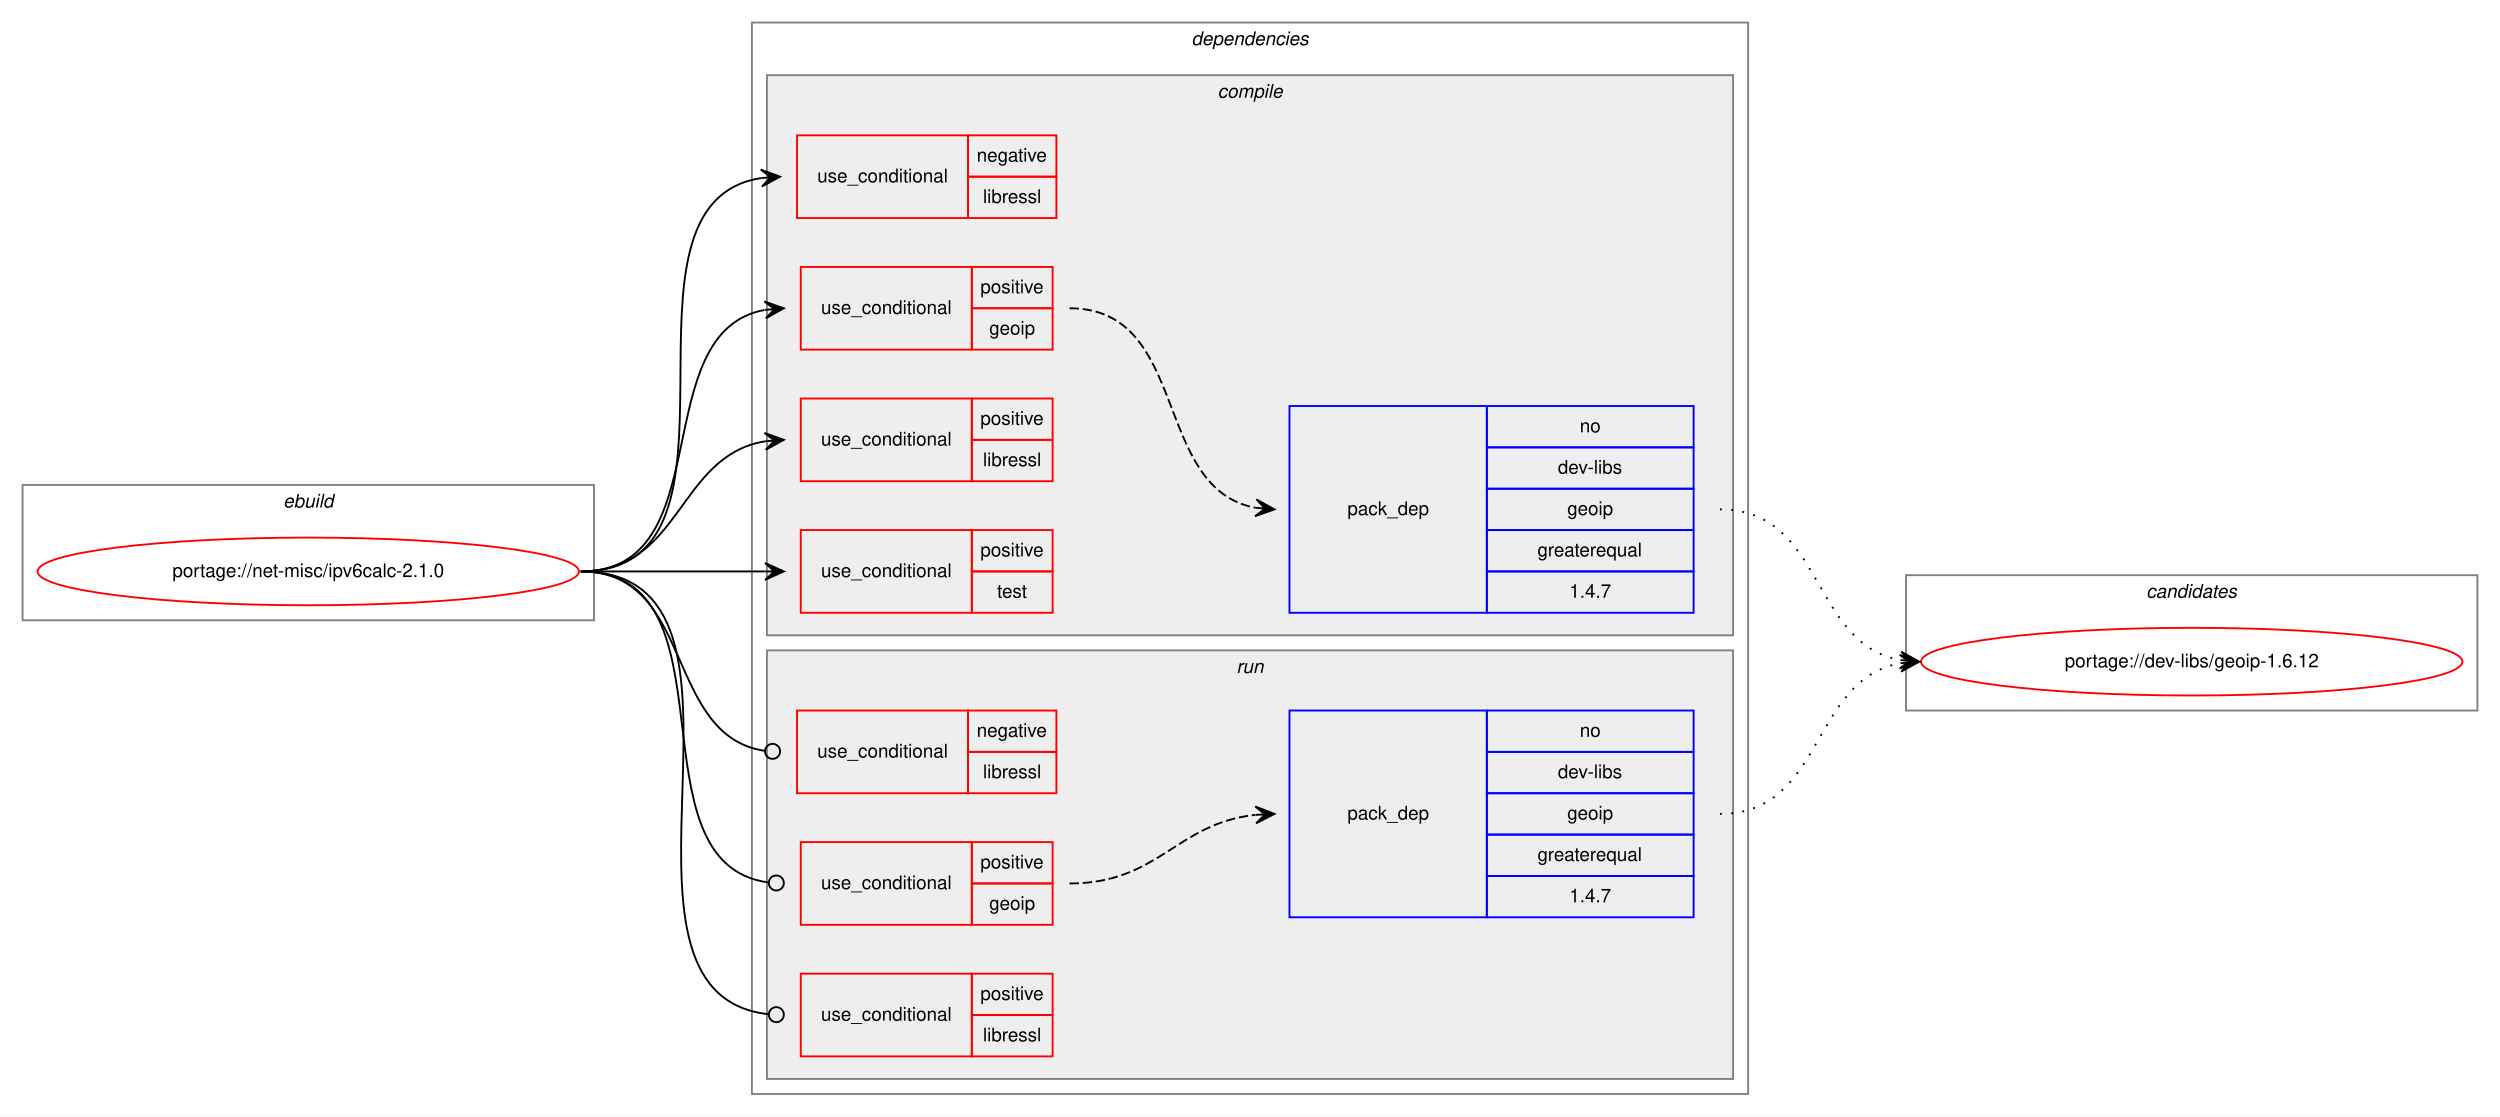
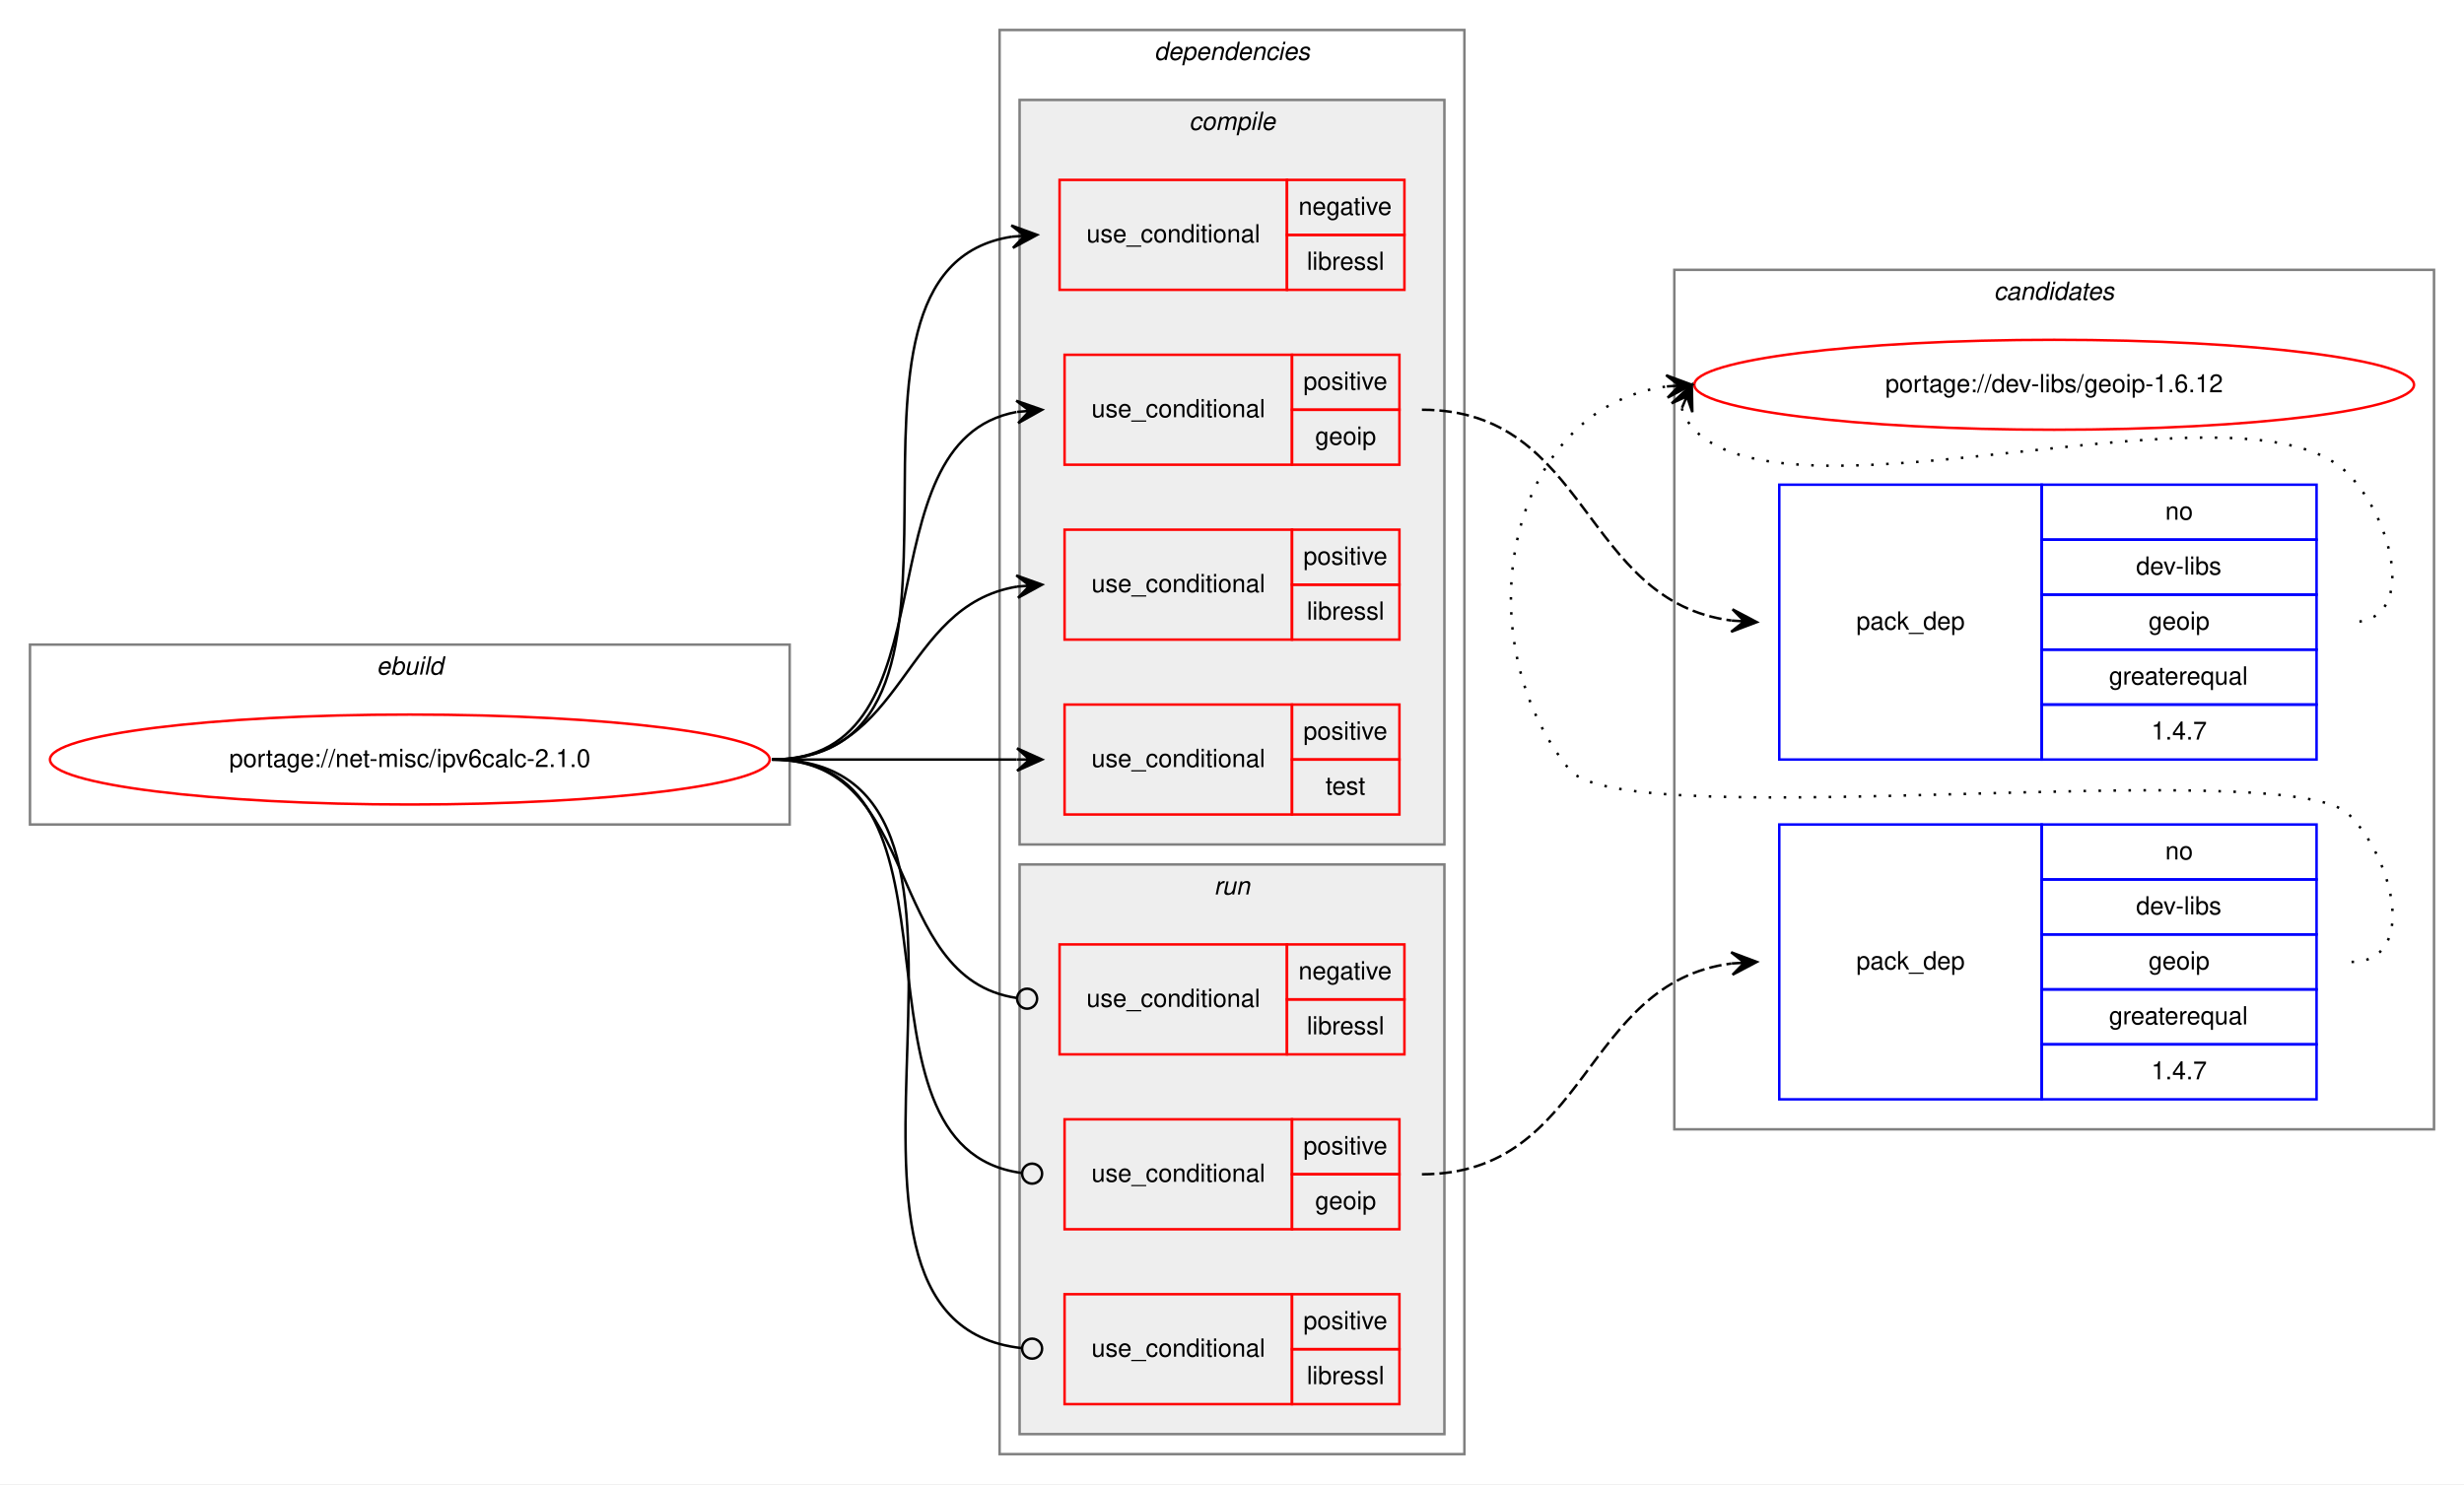
- <svg xmlns="http://www.w3.org/2000/svg" xmlns:xlink="http://www.w3.org/1999/xlink" width="1330pt" height="594pt" viewBox="0.00 0.00 1330.00 594.00">
+ <svg xmlns="http://www.w3.org/2000/svg" xmlns:xlink="http://www.w3.org/1999/xlink" width="986pt" height="594pt" viewBox="0.00 0.00 986.00 594.00">
  <g id="graph0" class="graph" transform="scale(1 1) rotate(0) translate(4 590)">
-     <polygon fill="white" stroke="transparent" points="-4,4 -4,-590 1326,-590 1326,4 -4,4" />
+     <polygon fill="white" stroke="transparent" points="-4,4 -4,-590 982,-590 982,4 -4,4" />
+     <g id="clust15" class="cluster">
+       <polygon fill="none" stroke="gray" points="666,-138 666,-482 970,-482 970,-138 666,-138" />
+       <text text-anchor="start" x="793.82" y="-470" font-family="Helvetica,sans-Serif" font-style="italic" font-size="10.00">candidates</text>
+     </g>
    <g id="clust1" class="cluster">
      <polygon fill="none" stroke="gray" points="8,-260 8,-332 312,-332 312,-260 8,-260" />
      <text text-anchor="start" x="146.66" y="-320" font-family="Helvetica,sans-Serif" font-style="italic" font-size="10.00">ebuild</text>
    </g>
    <g id="clust2" class="cluster">
-       <polygon fill="none" stroke="gray" points="396,-8 396,-578 926,-578 926,-8 396,-8" />
-       <text text-anchor="start" x="629.88" y="-566" font-family="Helvetica,sans-Serif" font-style="italic" font-size="10.00">dependencies</text>
+       <polygon fill="none" stroke="gray" points="396,-8 396,-578 582,-578 582,-8 396,-8" />
+       <text text-anchor="start" x="457.88" y="-566" font-family="Helvetica,sans-Serif" font-style="italic" font-size="10.00">dependencies</text>
+     </g>
+     <g id="clust10" class="cluster">
+       <polygon fill="#eeeeee" stroke="gray" points="404,-16 404,-244 574,-244 574,-16 404,-16" />
+       <text text-anchor="start" x="481.78" y="-232" font-family="Helvetica,sans-Serif" font-style="italic" font-size="10.00">run</text>
    </g>
    <g id="clust3" class="cluster">
-       <polygon fill="#eeeeee" stroke="gray" points="404,-252 404,-550 918,-550 918,-252 404,-252" />
-       <text text-anchor="start" x="643.78" y="-538" font-family="Helvetica,sans-Serif" font-style="italic" font-size="10.00">compile</text>
-     </g>
-     <g id="clust10" class="cluster">
-       <polygon fill="#eeeeee" stroke="gray" points="404,-16 404,-244 918,-244 918,-16 404,-16" />
-       <text text-anchor="start" x="653.78" y="-232" font-family="Helvetica,sans-Serif" font-style="italic" font-size="10.00">run</text>
-     </g>
-     <g id="clust15" class="cluster">
-       <polygon fill="none" stroke="gray" points="1010,-212 1010,-284 1314,-284 1314,-212 1010,-212" />
-       <text text-anchor="start" x="1137.82" y="-272" font-family="Helvetica,sans-Serif" font-style="italic" font-size="10.00">candidates</text>
+       <polygon fill="#eeeeee" stroke="gray" points="404,-252 404,-550 574,-550 574,-252 404,-252" />
+       <text text-anchor="start" x="471.78" y="-538" font-family="Helvetica,sans-Serif" font-style="italic" font-size="10.00">compile</text>
    </g>
    <g id="node1" class="node">
      <g id="a_node1">
        <a xlink:href="../net-misc/ipv6calc-2.1.0.svg" xlink:title="portage://net-misc/ipv6calc-2.1.0">
          <ellipse fill="none" stroke="red" cx="160" cy="-286" rx="144" ry="18" />
          <text text-anchor="middle" x="160" y="-283" font-family="Helvetica,sans-Serif" font-size="10.00">portage://net-misc/ipv6calc-2.1.0</text>
        </a>
      </g>
    </g>
    <g id="node2" class="node">
      <polygon fill="none" stroke="red" points="420,-474 420,-518 511,-518 511,-474 420,-474" />
      <text text-anchor="start" x="430.77" y="-493" font-family="Helvetica,sans-Serif" font-size="10.00">use_conditional</text>
      <polygon fill="none" stroke="red" points="511,-496 511,-518 558,-518 558,-496 511,-496" />
      <text text-anchor="start" x="515.6" y="-504" font-family="Helvetica,sans-Serif" font-size="10.00">negative</text>
      <polygon fill="none" stroke="red" points="511,-474 511,-496 558,-496 558,-474 511,-474" />
      <text text-anchor="start" x="518.95" y="-482" font-family="Helvetica,sans-Serif" font-size="10.00">libressl</text>
    </g>
    <g id="edge1" class="edge">
      <path fill="none" stroke="black" d="M305,-286C405.98,-286 313.26,-481.89 400.99,-495.28" />
      <polygon fill="black" stroke="black" points="411,-496 400.7,-499.77 406.01,-495.64 401.03,-495.28 401.03,-495.28 401.03,-495.28 406.01,-495.64 401.35,-490.79 411,-496 411,-496" />
    </g>
    <g id="node3" class="node">
      <polygon fill="none" stroke="red" points="422,-404 422,-448 513,-448 513,-404 422,-404" />
      <text text-anchor="start" x="432.77" y="-423" font-family="Helvetica,sans-Serif" font-size="10.00">use_conditional</text>
      <polygon fill="none" stroke="red" points="513,-426 513,-448 556,-448 556,-426 513,-426" />
      <text text-anchor="start" x="517.55" y="-434" font-family="Helvetica,sans-Serif" font-size="10.00">positive</text>
      <polygon fill="none" stroke="red" points="513,-404 513,-426 556,-426 556,-404 513,-404" />
      <text text-anchor="start" x="522.27" y="-412" font-family="Helvetica,sans-Serif" font-size="10.00">geoip</text>
    </g>
    <g id="edge3" class="edge">
      <path fill="none" stroke="black" d="M305,-286C379.9,-286 338.74,-413.18 402.76,-425.11" />
      <polygon fill="black" stroke="black" points="413,-426 402.65,-429.61 408.02,-425.56 403.04,-425.13 403.04,-425.13 403.04,-425.13 408.02,-425.56 403.43,-420.65 413,-426 413,-426" />
    </g>
    <g id="node5" class="node">
      <polygon fill="none" stroke="red" points="422,-334 422,-378 513,-378 513,-334 422,-334" />
      <text text-anchor="start" x="432.77" y="-353" font-family="Helvetica,sans-Serif" font-size="10.00">use_conditional</text>
      <polygon fill="none" stroke="red" points="513,-356 513,-378 556,-378 556,-356 513,-356" />
      <text text-anchor="start" x="517.55" y="-364" font-family="Helvetica,sans-Serif" font-size="10.00">positive</text>
      <polygon fill="none" stroke="red" points="513,-334 513,-356 556,-356 556,-334 513,-334" />
      <text text-anchor="start" x="518.95" y="-342" font-family="Helvetica,sans-Serif" font-size="10.00">libressl</text>
    </g>
    <g id="edge4" class="edge">
      <path fill="none" stroke="black" d="M305,-286C358.63,-286 356.35,-347.52 402.99,-355.21" />
      <polygon fill="black" stroke="black" points="413,-356 402.68,-359.7 408.02,-355.61 403.03,-355.22 403.03,-355.22 403.03,-355.22 408.02,-355.61 403.38,-350.73 413,-356 413,-356" />
    </g>
    <g id="node6" class="node">
      <polygon fill="none" stroke="red" points="422,-264 422,-308 513,-308 513,-264 422,-264" />
      <text text-anchor="start" x="432.77" y="-283" font-family="Helvetica,sans-Serif" font-size="10.00">use_conditional</text>
      <polygon fill="none" stroke="red" points="513,-286 513,-308 556,-308 556,-286 513,-286" />
      <text text-anchor="start" x="517.55" y="-294" font-family="Helvetica,sans-Serif" font-size="10.00">positive</text>
      <polygon fill="none" stroke="red" points="513,-264 513,-286 556,-286 556,-264 513,-264" />
      <text text-anchor="start" x="526.44" y="-272" font-family="Helvetica,sans-Serif" font-size="10.00">test</text>
    </g>
    <g id="edge5" class="edge">
      <path fill="none" stroke="black" d="M305,-286C349.44,-286 363.02,-286 402.88,-286" />
      <polygon fill="black" stroke="black" points="413,-286 403,-290.5 408,-286 403,-286 403,-286 403,-286 408,-286 403,-281.5 413,-286 413,-286" />
    </g>
    <g id="node7" class="node">
      <polygon fill="none" stroke="red" points="420,-168 420,-212 511,-212 511,-168 420,-168" />
      <text text-anchor="start" x="430.77" y="-187" font-family="Helvetica,sans-Serif" font-size="10.00">use_conditional</text>
      <polygon fill="none" stroke="red" points="511,-190 511,-212 558,-212 558,-190 511,-190" />
      <text text-anchor="start" x="515.6" y="-198" font-family="Helvetica,sans-Serif" font-size="10.00">negative</text>
      <polygon fill="none" stroke="red" points="511,-168 511,-190 558,-190 558,-168 511,-168" />
      <text text-anchor="start" x="518.95" y="-176" font-family="Helvetica,sans-Serif" font-size="10.00">libressl</text>
    </g>
    <g id="edge6" class="edge">
      <path fill="none" stroke="black" d="M305,-286C365.7,-286 349.17,-198.43 402.93,-190.56" />
      <ellipse fill="none" stroke="black" cx="407.01" cy="-190.28" rx="4" ry="4" />
    </g>
    <g id="node8" class="node">
      <polygon fill="none" stroke="red" points="422,-98 422,-142 513,-142 513,-98 422,-98" />
      <text text-anchor="start" x="432.77" y="-117" font-family="Helvetica,sans-Serif" font-size="10.00">use_conditional</text>
      <polygon fill="none" stroke="red" points="513,-120 513,-142 556,-142 556,-120 513,-120" />
      <text text-anchor="start" x="517.55" y="-128" font-family="Helvetica,sans-Serif" font-size="10.00">positive</text>
      <polygon fill="none" stroke="red" points="513,-98 513,-120 556,-120 556,-98 513,-98" />
      <text text-anchor="start" x="522.27" y="-106" font-family="Helvetica,sans-Serif" font-size="10.00">geoip</text>
    </g>
    <g id="edge8" class="edge">
      <path fill="none" stroke="black" d="M305,-286C390.1,-286 329.33,-130.84 404.74,-120.54" />
      <ellipse fill="none" stroke="black" cx="409.01" cy="-120.26" rx="4" ry="4" />
    </g>
    <g id="node10" class="node">
      <polygon fill="none" stroke="red" points="422,-28 422,-72 513,-72 513,-28 422,-28" />
      <text text-anchor="start" x="432.77" y="-47" font-family="Helvetica,sans-Serif" font-size="10.00">use_conditional</text>
      <polygon fill="none" stroke="red" points="513,-50 513,-72 556,-72 556,-50 513,-50" />
      <text text-anchor="start" x="517.55" y="-58" font-family="Helvetica,sans-Serif" font-size="10.00">positive</text>
      <polygon fill="none" stroke="red" points="513,-28 513,-50 556,-50 556,-28 513,-28" />
      <text text-anchor="start" x="518.95" y="-36" font-family="Helvetica,sans-Serif" font-size="10.00">libressl</text>
    </g>
    <g id="edge9" class="edge">
      <path fill="none" stroke="black" d="M305,-286C417.53,-286 303.5,-61.38 404.97,-50.42" />
      <ellipse fill="none" stroke="black" cx="409.01" cy="-50.21" rx="4" ry="4" />
    </g>
    <g id="node4" class="node">
-       <polygon fill="none" stroke="blue" points="682,-264 682,-374 787,-374 787,-264 682,-264" />
-       <text text-anchor="start" x="712.82" y="-316" font-family="Helvetica,sans-Serif" font-size="10.00">pack_dep</text>
-       <polygon fill="none" stroke="blue" points="787,-352 787,-374 897,-374 897,-352 787,-352" />
-       <text text-anchor="start" x="836.44" y="-360" font-family="Helvetica,sans-Serif" font-size="10.00">no</text>
-       <polygon fill="none" stroke="blue" points="787,-330 787,-352 897,-352 897,-330 787,-330" />
-       <text text-anchor="start" x="824.78" y="-338" font-family="Helvetica,sans-Serif" font-size="10.00">dev-libs</text>
-       <polygon fill="none" stroke="blue" points="787,-308 787,-330 897,-330 897,-308 787,-308" />
-       <text text-anchor="start" x="829.77" y="-316" font-family="Helvetica,sans-Serif" font-size="10.00">geoip</text>
-       <polygon fill="none" stroke="blue" points="787,-286 787,-308 897,-308 897,-286 787,-286" />
-       <text text-anchor="start" x="813.94" y="-294" font-family="Helvetica,sans-Serif" font-size="10.00">greaterequal</text>
-       <polygon fill="none" stroke="blue" points="787,-264 787,-286 897,-286 897,-264 787,-264" />
-       <text text-anchor="start" x="830.88" y="-272" font-family="Helvetica,sans-Serif" font-size="10.00">1.4.7</text>
+       <polygon fill="none" stroke="blue" points="708,-286 708,-396 813,-396 813,-286 708,-286" />
+       <text text-anchor="start" x="738.82" y="-338" font-family="Helvetica,sans-Serif" font-size="10.00">pack_dep</text>
+       <polygon fill="none" stroke="blue" points="813,-374 813,-396 923,-396 923,-374 813,-374" />
+       <text text-anchor="start" x="862.44" y="-382" font-family="Helvetica,sans-Serif" font-size="10.00">no</text>
+       <polygon fill="none" stroke="blue" points="813,-352 813,-374 923,-374 923,-352 813,-352" />
+       <text text-anchor="start" x="850.78" y="-360" font-family="Helvetica,sans-Serif" font-size="10.00">dev-libs</text>
+       <polygon fill="none" stroke="blue" points="813,-330 813,-352 923,-352 923,-330 813,-330" />
+       <text text-anchor="start" x="855.77" y="-338" font-family="Helvetica,sans-Serif" font-size="10.00">geoip</text>
+       <polygon fill="none" stroke="blue" points="813,-308 813,-330 923,-330 923,-308 813,-308" />
+       <text text-anchor="start" x="839.94" y="-316" font-family="Helvetica,sans-Serif" font-size="10.00">greaterequal</text>
+       <polygon fill="none" stroke="blue" points="813,-286 813,-308 923,-308 923,-286 813,-286" />
+       <text text-anchor="start" x="856.88" y="-294" font-family="Helvetica,sans-Serif" font-size="10.00">1.4.7</text>
    </g>
    <g id="edge2" class="edge">
-       <path fill="none" stroke="black" stroke-dasharray="5,2" d="M565,-426C629.31,-426 608.68,-329.99 664.02,-319.86" />
-       <polygon fill="black" stroke="black" points="674,-319 664.42,-324.34 669.02,-319.43 664.04,-319.86 664.04,-319.86 664.04,-319.86 669.02,-319.43 663.65,-315.38 674,-319 674,-319" />
+       <path fill="none" stroke="black" stroke-dasharray="5,2" d="M565,-426C631.95,-426 628.99,-349.41 688.84,-341.64" />
+       <polygon fill="black" stroke="black" points="699,-341 689.3,-346.12 694.01,-341.31 689.02,-341.62 689.02,-341.62 689.02,-341.62 694.01,-341.31 688.74,-337.13 699,-341 699,-341" />
    </g>
    <g id="node11" class="node">
      <g id="a_node11">
        <a xlink:href="../dev-libs/geoip-1.6.12.svg" xlink:title="portage://dev-libs/geoip-1.6.12">
-           <ellipse fill="none" stroke="red" cx="1162" cy="-238" rx="144" ry="18" />
-           <text text-anchor="middle" x="1162" y="-235" font-family="Helvetica,sans-Serif" font-size="10.00">portage://dev-libs/geoip-1.6.12</text>
+           <ellipse fill="none" stroke="red" cx="818" cy="-436" rx="144" ry="18" />
+           <text text-anchor="middle" x="818" y="-433" font-family="Helvetica,sans-Serif" font-size="10.00">portage://dev-libs/geoip-1.6.12</text>
        </a>
      </g>
    </g>
    <g id="edge10" class="edge">
-       <path fill="none" stroke="black" stroke-dasharray="1,5" d="M911,-319C966.7,-319 958.97,-247.51 1006.99,-238.85" />
-       <polygon fill="black" stroke="black" points="1017,-238 1007.42,-243.33 1012.02,-238.43 1007.04,-238.85 1007.04,-238.85 1007.04,-238.85 1012.02,-238.43 1006.65,-234.37 1017,-238 1017,-238" />
+       <path fill="none" stroke="black" stroke-dasharray="1,5" d="M668.98,-426.58C669.95,-423.46 671.8,-420.23 674,-418 715,-376.46 895.81,-442.32 936,-400 954.06,-380.98 963.23,-341 937,-341" />
+       <polygon fill="black" stroke="black" points="673,-436 664.94,-428.57 671.04,-431.4 669.07,-426.8 669.07,-426.8 669.07,-426.8 671.04,-431.4 673.21,-425.04 673,-436 673,-436" />
    </g>
    <g id="node9" class="node">
-       <polygon fill="none" stroke="blue" points="682,-102 682,-212 787,-212 787,-102 682,-102" />
-       <text text-anchor="start" x="712.82" y="-154" font-family="Helvetica,sans-Serif" font-size="10.00">pack_dep</text>
-       <polygon fill="none" stroke="blue" points="787,-190 787,-212 897,-212 897,-190 787,-190" />
-       <text text-anchor="start" x="836.44" y="-198" font-family="Helvetica,sans-Serif" font-size="10.00">no</text>
-       <polygon fill="none" stroke="blue" points="787,-168 787,-190 897,-190 897,-168 787,-168" />
-       <text text-anchor="start" x="824.78" y="-176" font-family="Helvetica,sans-Serif" font-size="10.00">dev-libs</text>
-       <polygon fill="none" stroke="blue" points="787,-146 787,-168 897,-168 897,-146 787,-146" />
-       <text text-anchor="start" x="829.77" y="-154" font-family="Helvetica,sans-Serif" font-size="10.00">geoip</text>
-       <polygon fill="none" stroke="blue" points="787,-124 787,-146 897,-146 897,-124 787,-124" />
-       <text text-anchor="start" x="813.94" y="-132" font-family="Helvetica,sans-Serif" font-size="10.00">greaterequal</text>
-       <polygon fill="none" stroke="blue" points="787,-102 787,-124 897,-124 897,-102 787,-102" />
-       <text text-anchor="start" x="830.88" y="-110" font-family="Helvetica,sans-Serif" font-size="10.00">1.4.7</text>
+       <polygon fill="none" stroke="blue" points="708,-150 708,-260 813,-260 813,-150 708,-150" />
+       <text text-anchor="start" x="738.82" y="-202" font-family="Helvetica,sans-Serif" font-size="10.00">pack_dep</text>
+       <polygon fill="none" stroke="blue" points="813,-238 813,-260 923,-260 923,-238 813,-238" />
+       <text text-anchor="start" x="862.44" y="-246" font-family="Helvetica,sans-Serif" font-size="10.00">no</text>
+       <polygon fill="none" stroke="blue" points="813,-216 813,-238 923,-238 923,-216 813,-216" />
+       <text text-anchor="start" x="850.78" y="-224" font-family="Helvetica,sans-Serif" font-size="10.00">dev-libs</text>
+       <polygon fill="none" stroke="blue" points="813,-194 813,-216 923,-216 923,-194 813,-194" />
+       <text text-anchor="start" x="855.77" y="-202" font-family="Helvetica,sans-Serif" font-size="10.00">geoip</text>
+       <polygon fill="none" stroke="blue" points="813,-172 813,-194 923,-194 923,-172 813,-172" />
+       <text text-anchor="start" x="839.94" y="-180" font-family="Helvetica,sans-Serif" font-size="10.00">greaterequal</text>
+       <polygon fill="none" stroke="blue" points="813,-150 813,-172 923,-172 923,-150 813,-150" />
+       <text text-anchor="start" x="856.88" y="-158" font-family="Helvetica,sans-Serif" font-size="10.00">1.4.7</text>
    </g>
    <g id="edge7" class="edge">
-       <path fill="none" stroke="black" stroke-dasharray="5,2" d="M565,-120C612.56,-120 621.68,-151.98 663.84,-156.48" />
-       <polygon fill="black" stroke="black" points="674,-157 663.78,-160.98 669.01,-156.74 664.01,-156.49 664.01,-156.49 664.01,-156.49 669.01,-156.74 664.24,-151.99 674,-157 674,-157" />
+       <path fill="none" stroke="black" stroke-dasharray="5,2" d="M565,-120C631.95,-120 628.99,-196.59 688.84,-204.36" />
+       <polygon fill="black" stroke="black" points="699,-205 688.74,-208.87 694.01,-204.69 689.02,-204.38 689.02,-204.38 689.02,-204.38 694.01,-204.69 689.3,-199.88 699,-205 699,-205" />
    </g>
    <g id="edge11" class="edge">
-       <path fill="none" stroke="black" stroke-dasharray="1,5" d="M911,-157C966.7,-157 958.97,-228.49 1006.99,-237.15" />
-       <polygon fill="black" stroke="black" points="1017,-238 1006.65,-241.63 1012.02,-237.57 1007.04,-237.15 1007.04,-237.15 1007.04,-237.15 1012.02,-237.57 1007.42,-232.67 1017,-238 1017,-238" />
+       <path fill="none" stroke="black" stroke-dasharray="1,5" d="M937,-205C963.23,-205 954.39,-245.3 936,-264 911.65,-288.75 645.83,-255 624,-282 581.05,-335.13 599.15,-426.52 662.83,-435.31" />
+       <polygon fill="black" stroke="black" points="673,-436 662.72,-439.82 668.01,-435.66 663.02,-435.33 663.02,-435.33 663.02,-435.33 668.01,-435.66 663.33,-430.84 673,-436 673,-436" />
    </g>
  </g>
</svg>
